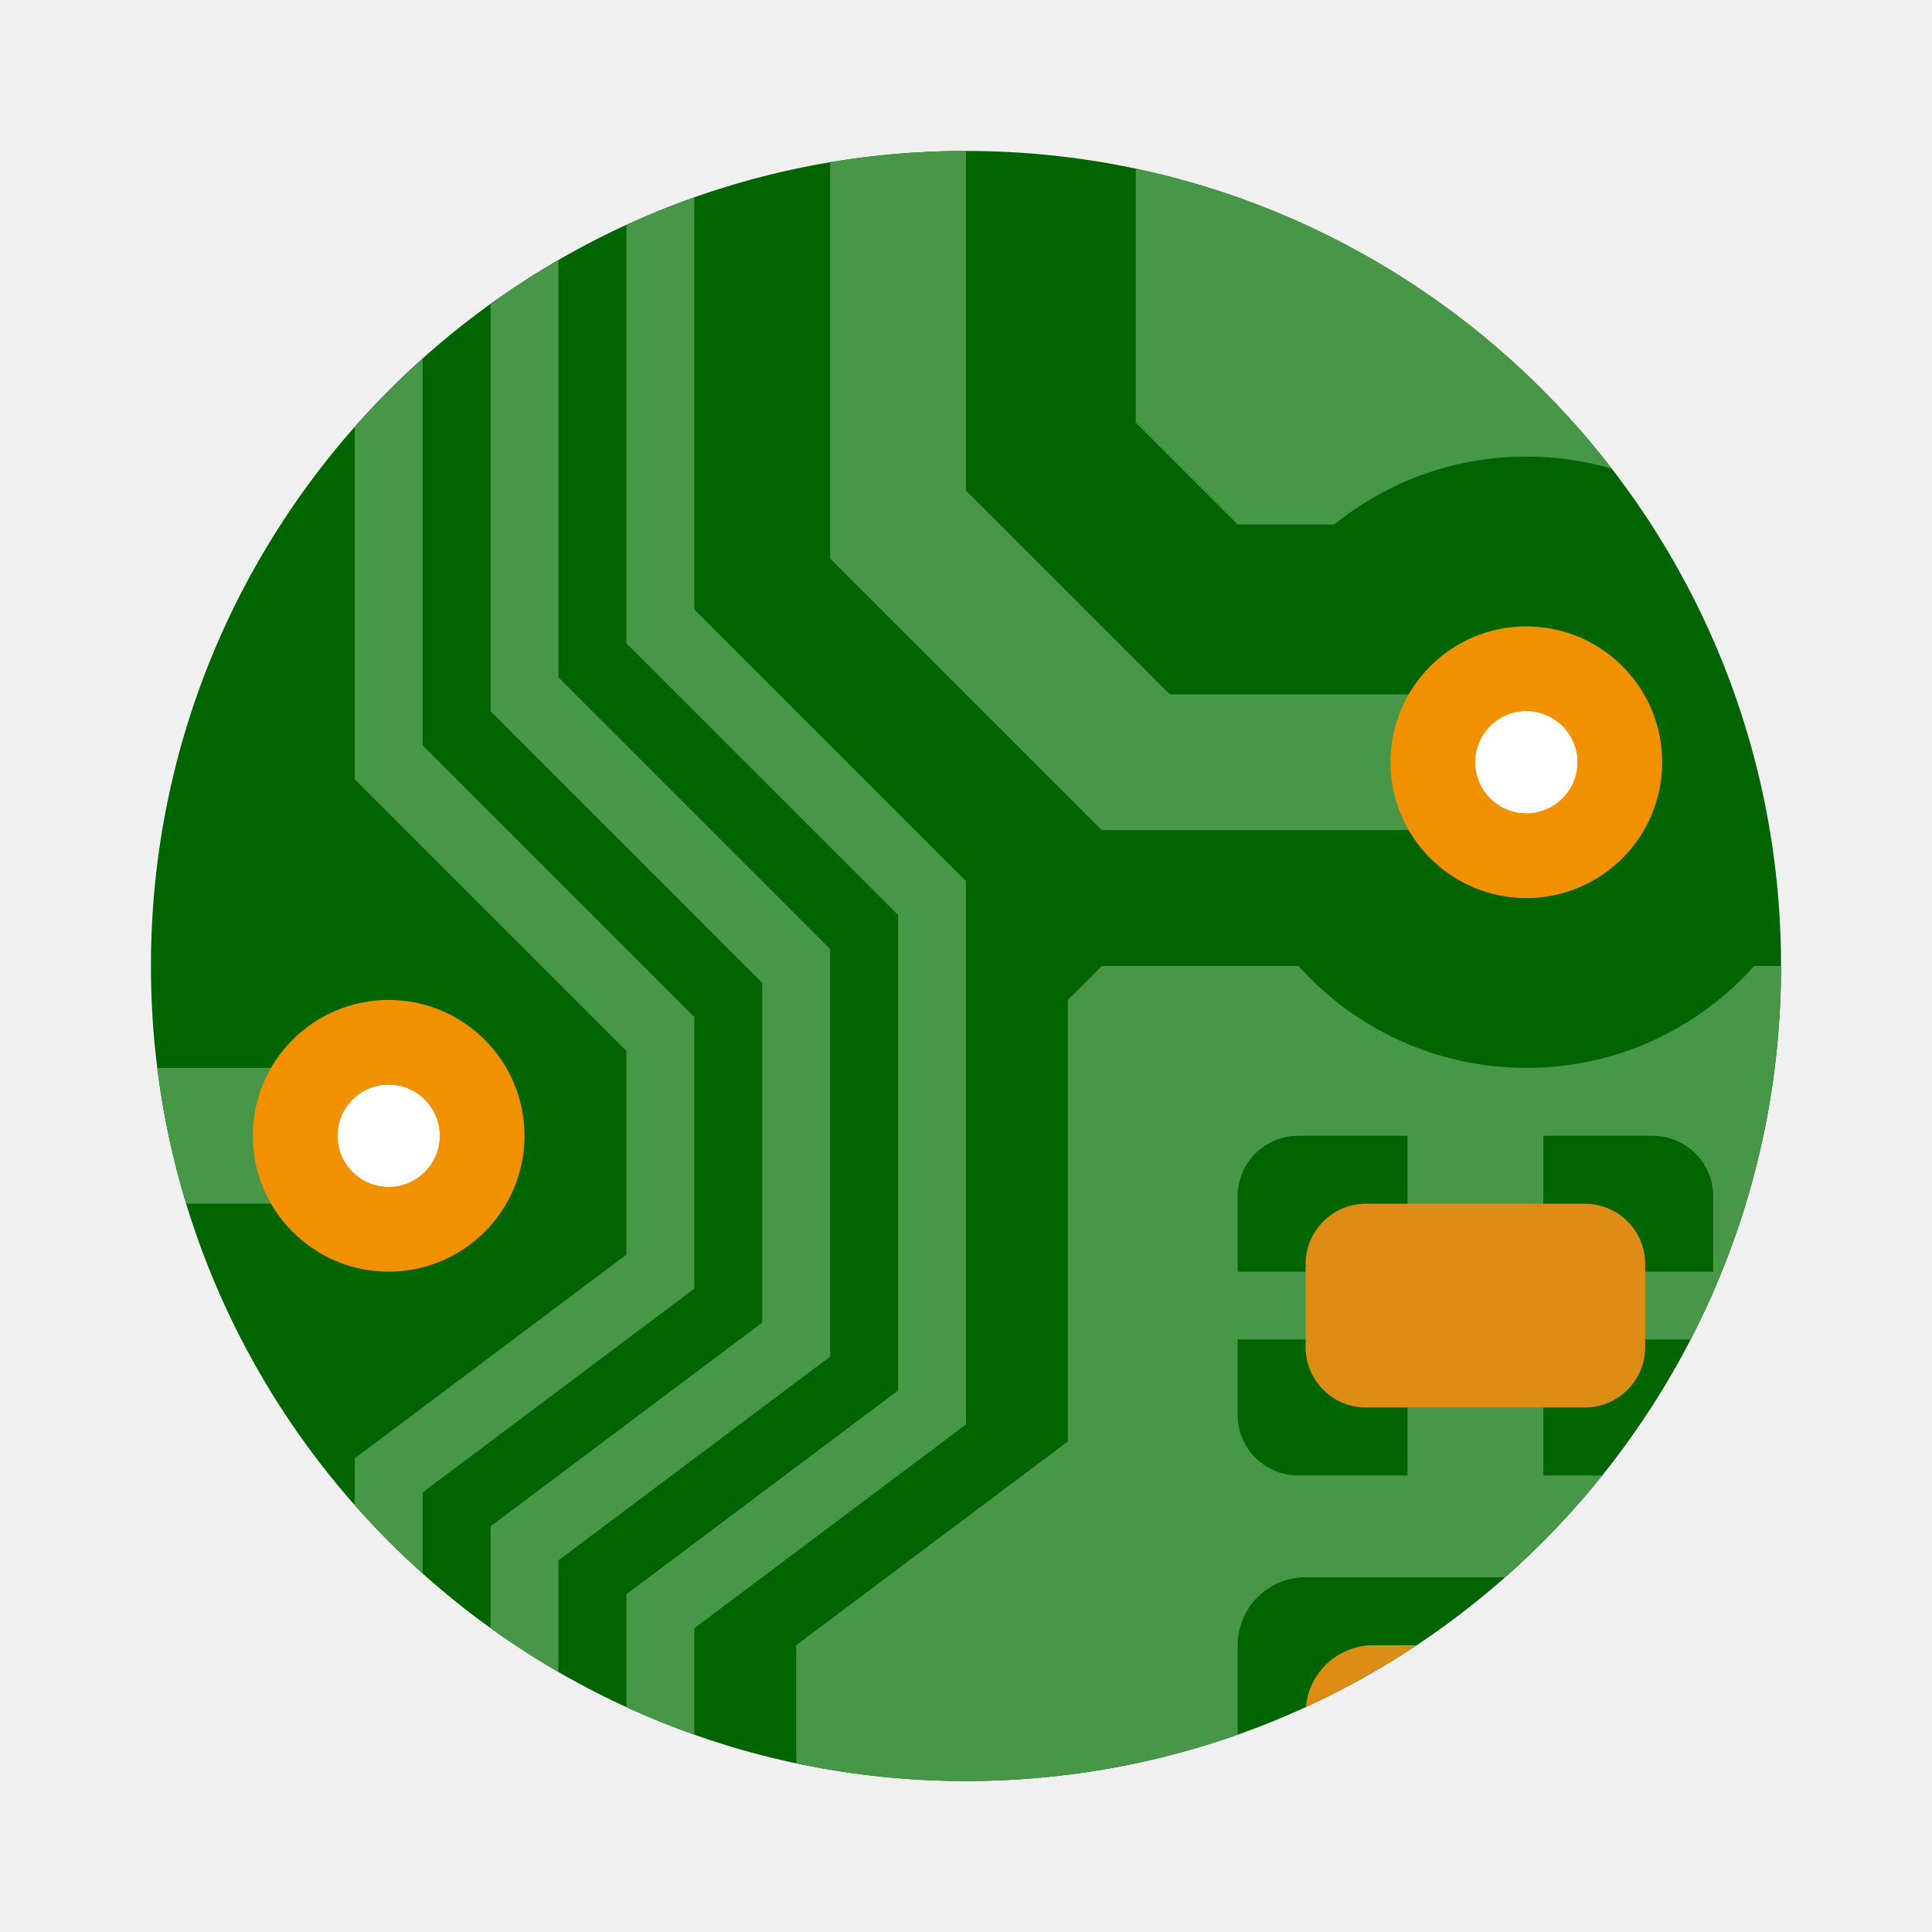
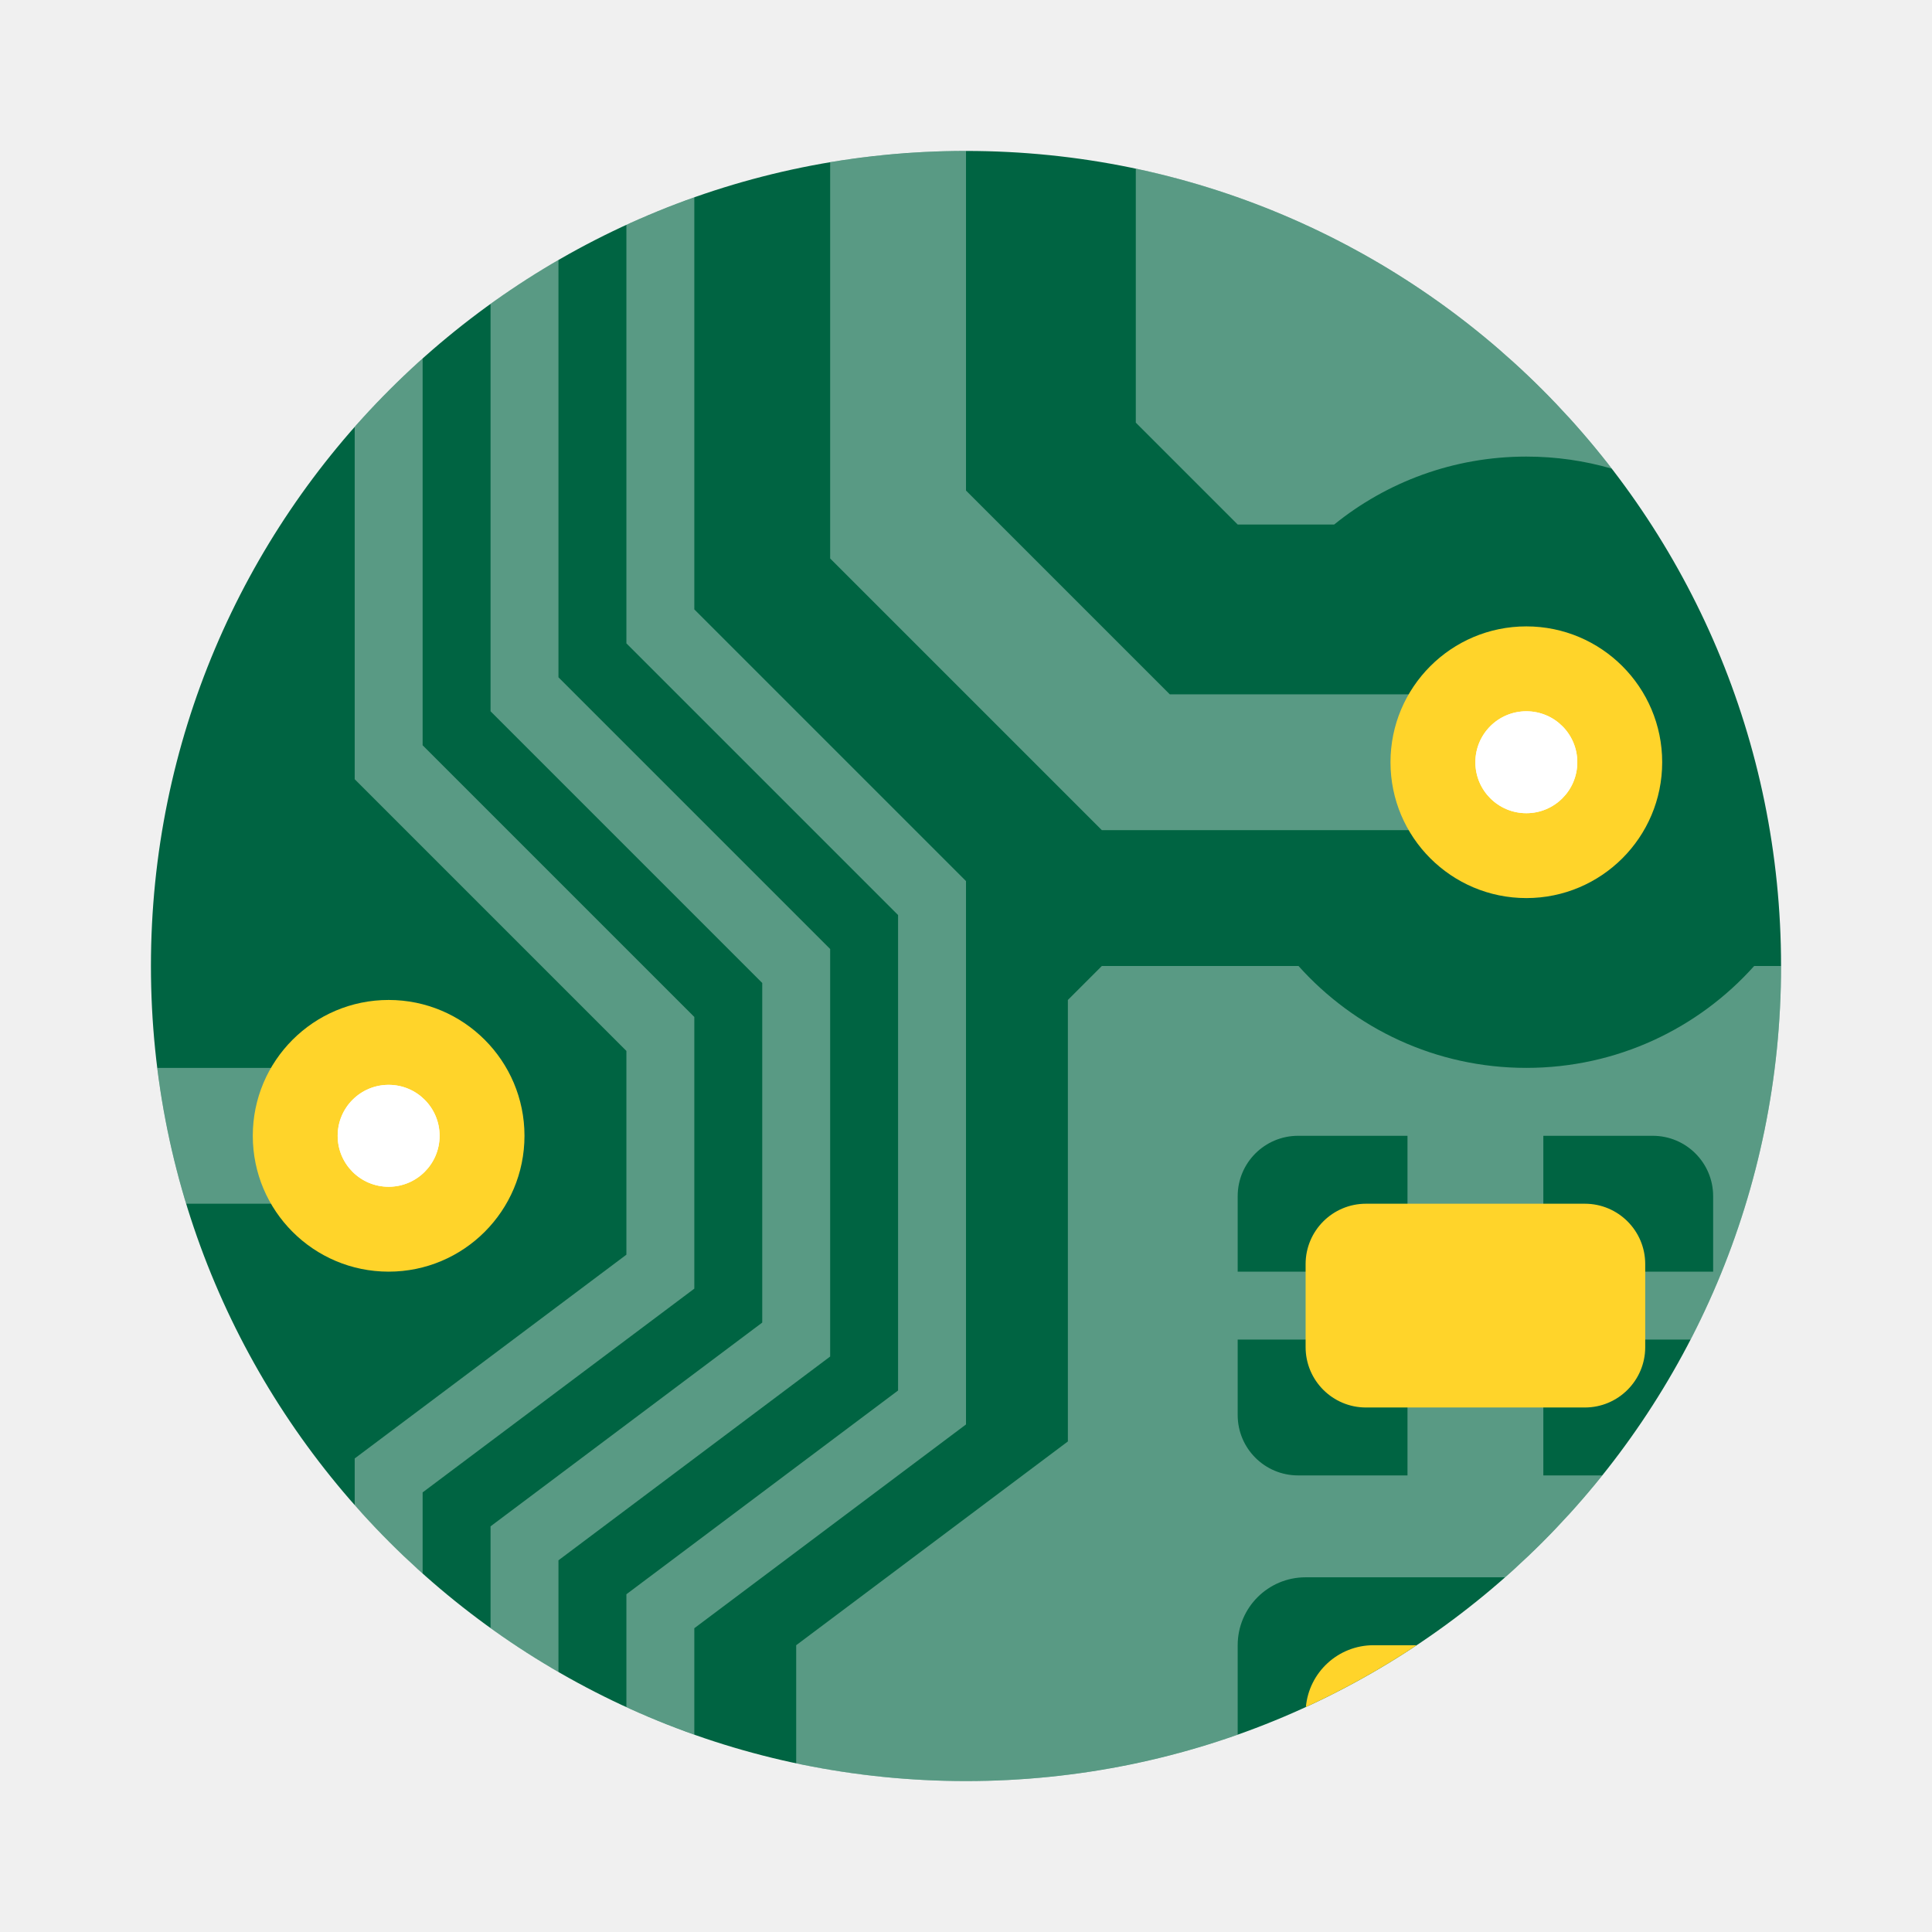
- <svg xmlns="http://www.w3.org/2000/svg" width="64" height="64" viewBox="0 0 64 64" fill="none">
-   <ellipse cx="32" cy="32" rx="27" ry="27" fill="#006400" />
-   <path d="M11.75 48.312V49.859C12.455 50.658 13.206 51.415 14 52.125V49.438L23 42.688V33.688L14 24.688V11.875C13.206 12.585 12.455 13.342 11.75 14.141V25.812L20.75 34.812V41.562L11.75 48.312Z" fill="#489648" />
-   <path d="M16.25 23.562V10.067C16.974 9.546 17.725 9.061 18.5 8.612V22.438L27.5 31.438V44.938L18.5 51.688V55.388C17.725 54.94 16.974 54.454 16.25 53.933V50.562L25.25 43.812V32.562L16.25 23.562Z" fill="#489648" />
-   <path d="M20.75 21.312V7.448C21.483 7.112 22.233 6.807 23 6.536V20.188L32 29.188V47.188L23 53.938V57.464C22.233 57.193 21.483 56.888 20.75 56.552V52.812L29.75 46.062V30.312L20.75 21.312Z" fill="#489648" />
-   <path d="M32 5C30.467 5 28.963 5.128 27.5 5.373V18.5L36.5 27.5H50V23H38.75L32 16.25V5Z" fill="#489648" />
-   <path d="M12.875 35.375H5.209C5.401 36.919 5.724 38.423 6.166 39.875H12.875V35.375Z" fill="#489648" />
-   <path d="M37.625 14V5.587C44.003 6.938 49.55 10.542 53.394 15.526C52.495 15.265 51.545 15.125 50.562 15.125C48.151 15.125 45.937 15.968 44.198 17.375H41L37.625 14Z" fill="#489648" />
-   <path d="M26.375 58.413C28.189 58.798 30.071 59 32 59C35.156 59 38.185 58.459 41 57.464V54.5C41 53.257 42.007 52.25 43.25 52.25H49.859C51.026 51.22 52.104 50.09 53.078 48.875H51.125V44.375H56.003C57.919 40.668 59 36.46 59 32H58.109C56.255 34.071 53.561 35.375 50.562 35.375C47.564 35.375 44.87 34.071 43.016 32H36.5L35.375 33.125V47.75L26.375 54.5V58.413Z" fill="#489648" />
-   <path fill-rule="evenodd" clip-rule="evenodd" d="M41 39.625C41 38.52 41.895 37.625 43 37.625H46.625V42.125H41V39.625ZM51.125 37.625H54.75C55.855 37.625 56.75 38.52 56.75 39.625V42.125H51.125V37.625ZM46.625 44.375H41V46.875C41 47.98 41.895 48.875 43 48.875H46.625V44.375Z" fill="#006400" />
-   <path fill-rule="evenodd" clip-rule="evenodd" d="M45.25 39.875C44.145 39.875 43.25 40.77 43.25 41.875V44.625C43.25 45.73 44.145 46.625 45.25 46.625H52.5C53.605 46.625 54.5 45.73 54.5 44.625V41.875C54.5 40.77 53.605 39.875 52.5 39.875H45.25ZM45.5 54.5H46.93C45.767 55.273 44.54 55.959 43.259 56.548C43.361 55.4 44.325 54.5 45.5 54.5Z" fill="#DD8D15" />
-   <path fill-rule="evenodd" clip-rule="evenodd" d="M50.562 29.75C53.048 29.75 55.062 27.735 55.062 25.25C55.062 22.765 53.048 20.75 50.562 20.75C48.077 20.75 46.062 22.765 46.062 25.25C46.062 27.735 48.077 29.75 50.562 29.75ZM12.875 42.125C15.36 42.125 17.375 40.11 17.375 37.625C17.375 35.14 15.36 33.125 12.875 33.125C10.39 33.125 8.375 35.14 8.375 37.625C8.375 40.11 10.39 42.125 12.875 42.125Z" fill="#F29100" />
-   <path fill-rule="evenodd" clip-rule="evenodd" d="M50.562 26.938C51.495 26.938 52.25 26.182 52.25 25.25C52.25 24.318 51.495 23.562 50.562 23.562C49.63 23.562 48.875 24.318 48.875 25.25C48.875 26.182 49.63 26.938 50.562 26.938ZM12.875 39.312C13.807 39.312 14.562 38.557 14.562 37.625C14.562 36.693 13.807 35.938 12.875 35.938C11.943 35.938 11.188 36.693 11.188 37.625C11.188 38.557 11.943 39.312 12.875 39.312Z" fill="white" />
-   <path fill-rule="evenodd" clip-rule="evenodd" d="M50.562 26.938C51.495 26.938 52.25 26.182 52.25 25.25C52.25 24.318 51.495 23.562 50.562 23.562C49.63 23.562 48.875 24.318 48.875 25.25C48.875 26.182 49.63 26.938 50.562 26.938ZM12.875 39.312C13.807 39.312 14.562 38.557 14.562 37.625C14.562 36.693 13.807 35.938 12.875 35.938C11.943 35.938 11.188 36.693 11.188 37.625C11.188 38.557 11.943 39.312 12.875 39.312Z" fill="white" />
+ <svg xmlns="http://www.w3.org/2000/svg" width="64" height="64" version="1.1" viewBox="0 0 64 64">
+   <ellipse cx="32" cy="32" rx="27" ry="27" fill="#006442" />
+   <path d="m32 5c-1.533 0-3.037 0.128-4.5 0.373v13.127l9 9h13.5v-4.5h-11.25l-6.75-6.75v-11.25zm5.625 0.586v8.414l3.375 3.375h3.197c1.739-1.407 3.954-2.25 6.365-2.25 0.983 0 1.932 0.139 2.83 0.4-3.844-4.984-9.389-8.588-15.768-9.94zm-14.625 0.951c-0.766 0.271-1.517 0.574-2.25 0.91v13.865l9 9v15.75l-9 6.75v3.74c0.733 0.336 1.484 0.639 2.25 0.91v-3.525l9-6.75v-18l-9-9v-13.65zm-4.5 2.074c-0.775 0.448-1.526 0.934-2.25 1.455v13.496l9 9v11.25l-9 6.75v3.371c0.724 0.521 1.475 1.007 2.25 1.455v-3.701l9-6.75v-13.5l-9-9v-13.826zm-4.5 3.264c-0.794 0.71-1.545 1.467-2.25 2.266v11.672l9 9v6.75l-9 6.75v1.547c0.705 0.799 1.456 1.555 2.25 2.266v-2.688l9-6.75v-9l-9-9v-12.812zm22.5 20.125-1.125 1.125v14.625l-9 6.75v3.914c1.814 0.385 3.696 0.586 5.625 0.586 3.156 0 6.185-0.542 9-1.537v-2.963c0-1.243 1.007-2.25 2.25-2.25h6.609c1.167-1.03 2.244-2.159 3.219-3.375h-1.953v-4.5h4.879c1.915-3.707 2.996-7.915 2.996-12.375h-0.891c-1.854 2.071-4.548 3.375-7.547 3.375s-5.693-1.304-7.547-3.375h-6.516zm-31.291 3.375c0.193 1.544 0.515 3.048 0.957 4.5h6.709v-4.5h-7.666zm37.791 2.25h3.625v4.5h-5.625v-2.5c0-1.105 0.895-2 2-2zm8.125 0h3.625c1.105 0 2 0.895 2 2v2.5h-5.625v-4.5zm-10.125 6.75h5.625v4.5h-3.625c-1.105 0-2-0.895-2-2v-2.5z" fill="#ffffff" opacity=".35" />
+   <path d="m45.25 39.875c-1.105 0-2 0.895-2 2v2.75c0 1.105 0.895 2 2 2h7.25c1.105 0 2-0.895 2-2v-2.75c0-1.105-0.895-2-2-2h-7.25zm0.25 14.625h1.43c-1.163 0.773-2.39 1.459-3.671 2.048 0.102-1.148 1.067-2.048 2.241-2.048z" clip-rule="evenodd" fill="#ffd42a" fill-rule="evenodd" />
+   <path d="m50.562 29.75c2.485 0 4.5-2.015 4.5-4.5s-2.015-4.5-4.5-4.5-4.5 2.015-4.5 4.5 2.015 4.5 4.5 4.5zm-37.688 12.375c2.485 0 4.5-2.015 4.5-4.5s-2.015-4.5-4.5-4.5-4.5 2.015-4.5 4.5 2.015 4.5 4.5 4.5z" clip-rule="evenodd" fill="#ffd42a" fill-rule="evenodd" />
+   <path d="m50.562 26.938c0.932 0 1.688-0.755 1.688-1.688s-0.755-1.688-1.688-1.688-1.688 0.755-1.688 1.688 0.755 1.688 1.688 1.688zm-37.688 12.375c0.932 0 1.688-0.755 1.688-1.688s-0.755-1.688-1.688-1.688-1.688 0.755-1.688 1.688 0.755 1.688 1.688 1.688z" clip-rule="evenodd" fill="white" fill-rule="evenodd" />
+   <path d="m50.562 26.938c0.932 0 1.688-0.755 1.688-1.688s-0.755-1.688-1.688-1.688-1.688 0.755-1.688 1.688 0.755 1.688 1.688 1.688zm-37.688 12.375c0.932 0 1.688-0.755 1.688-1.688s-0.755-1.688-1.688-1.688-1.688 0.755-1.688 1.688 0.755 1.688 1.688 1.688z" clip-rule="evenodd" fill="white" fill-rule="evenodd" />
</svg>
